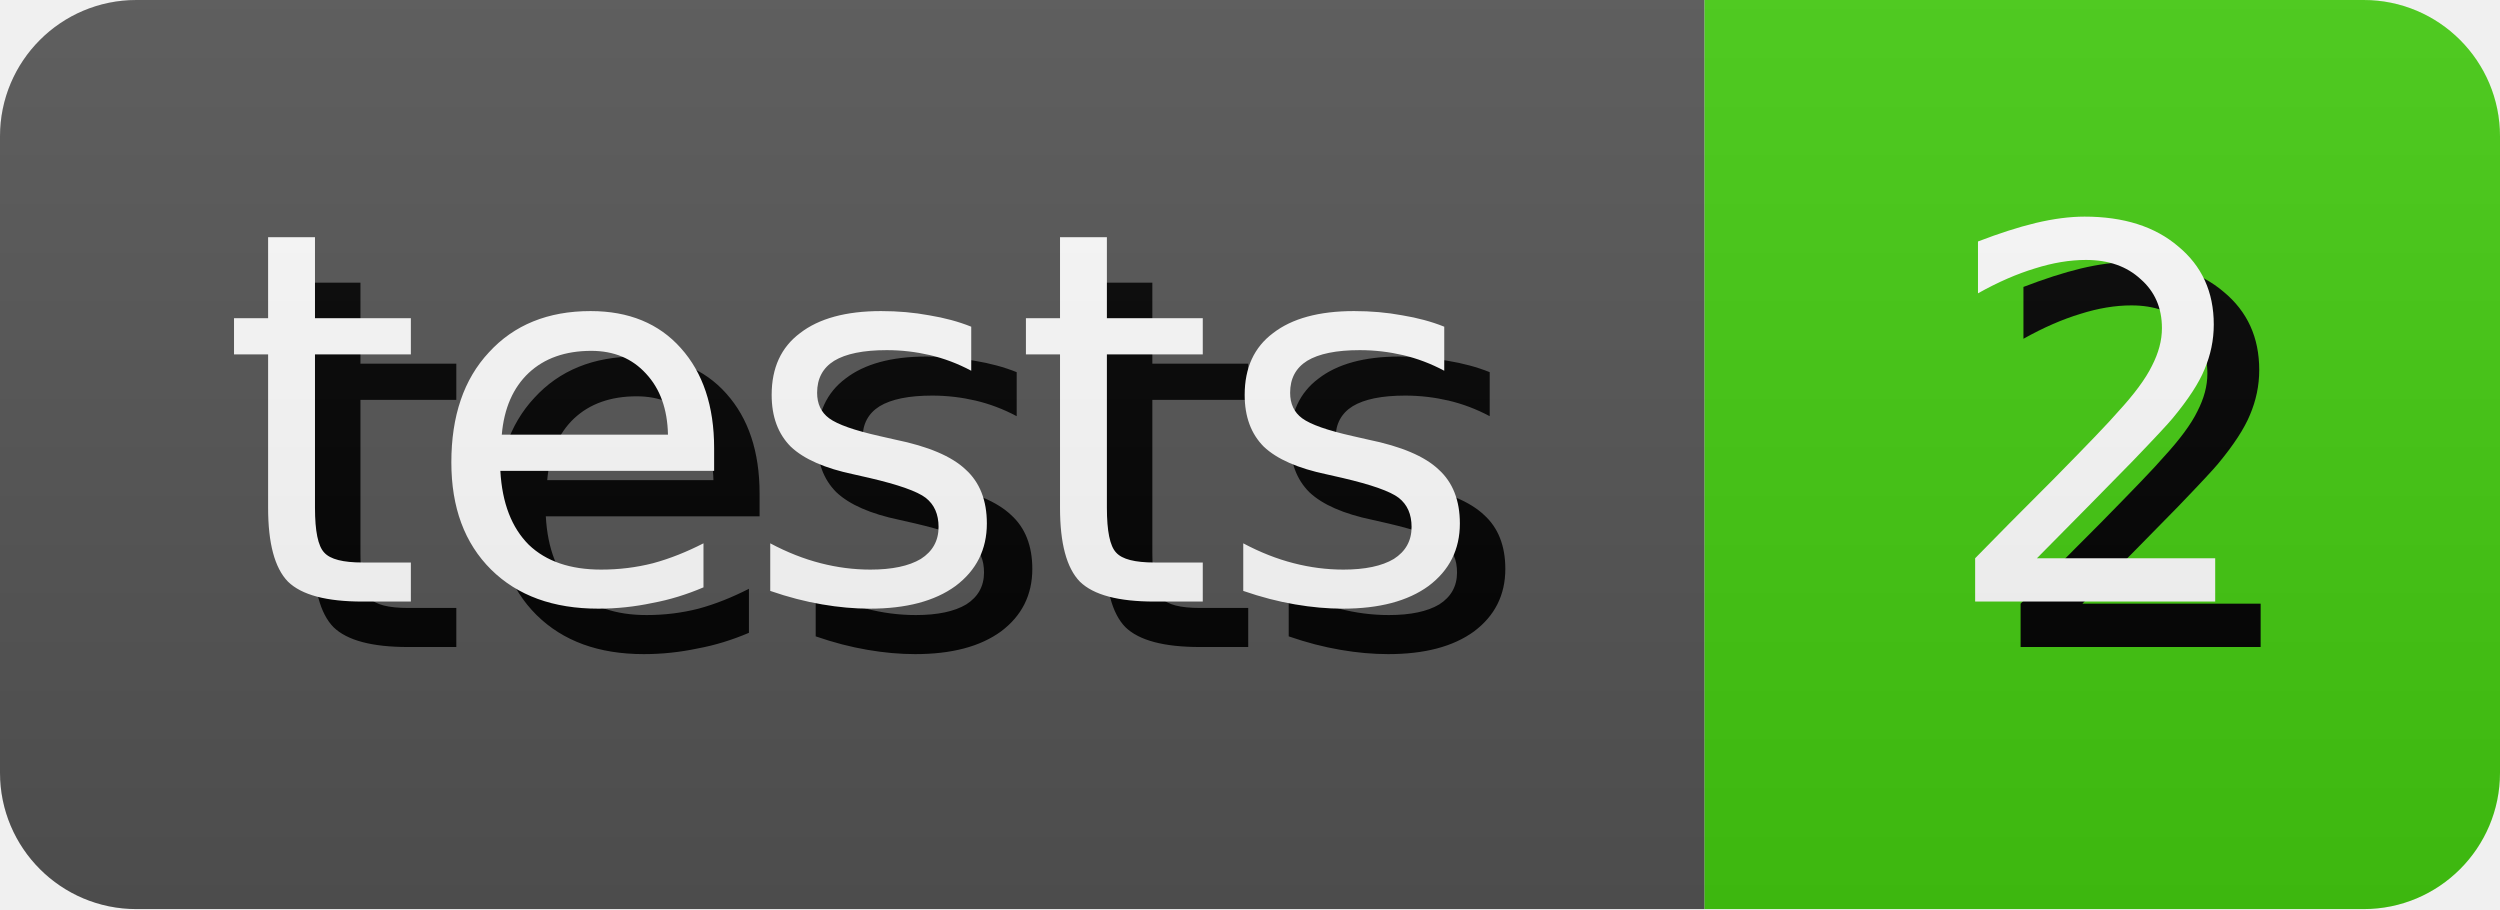
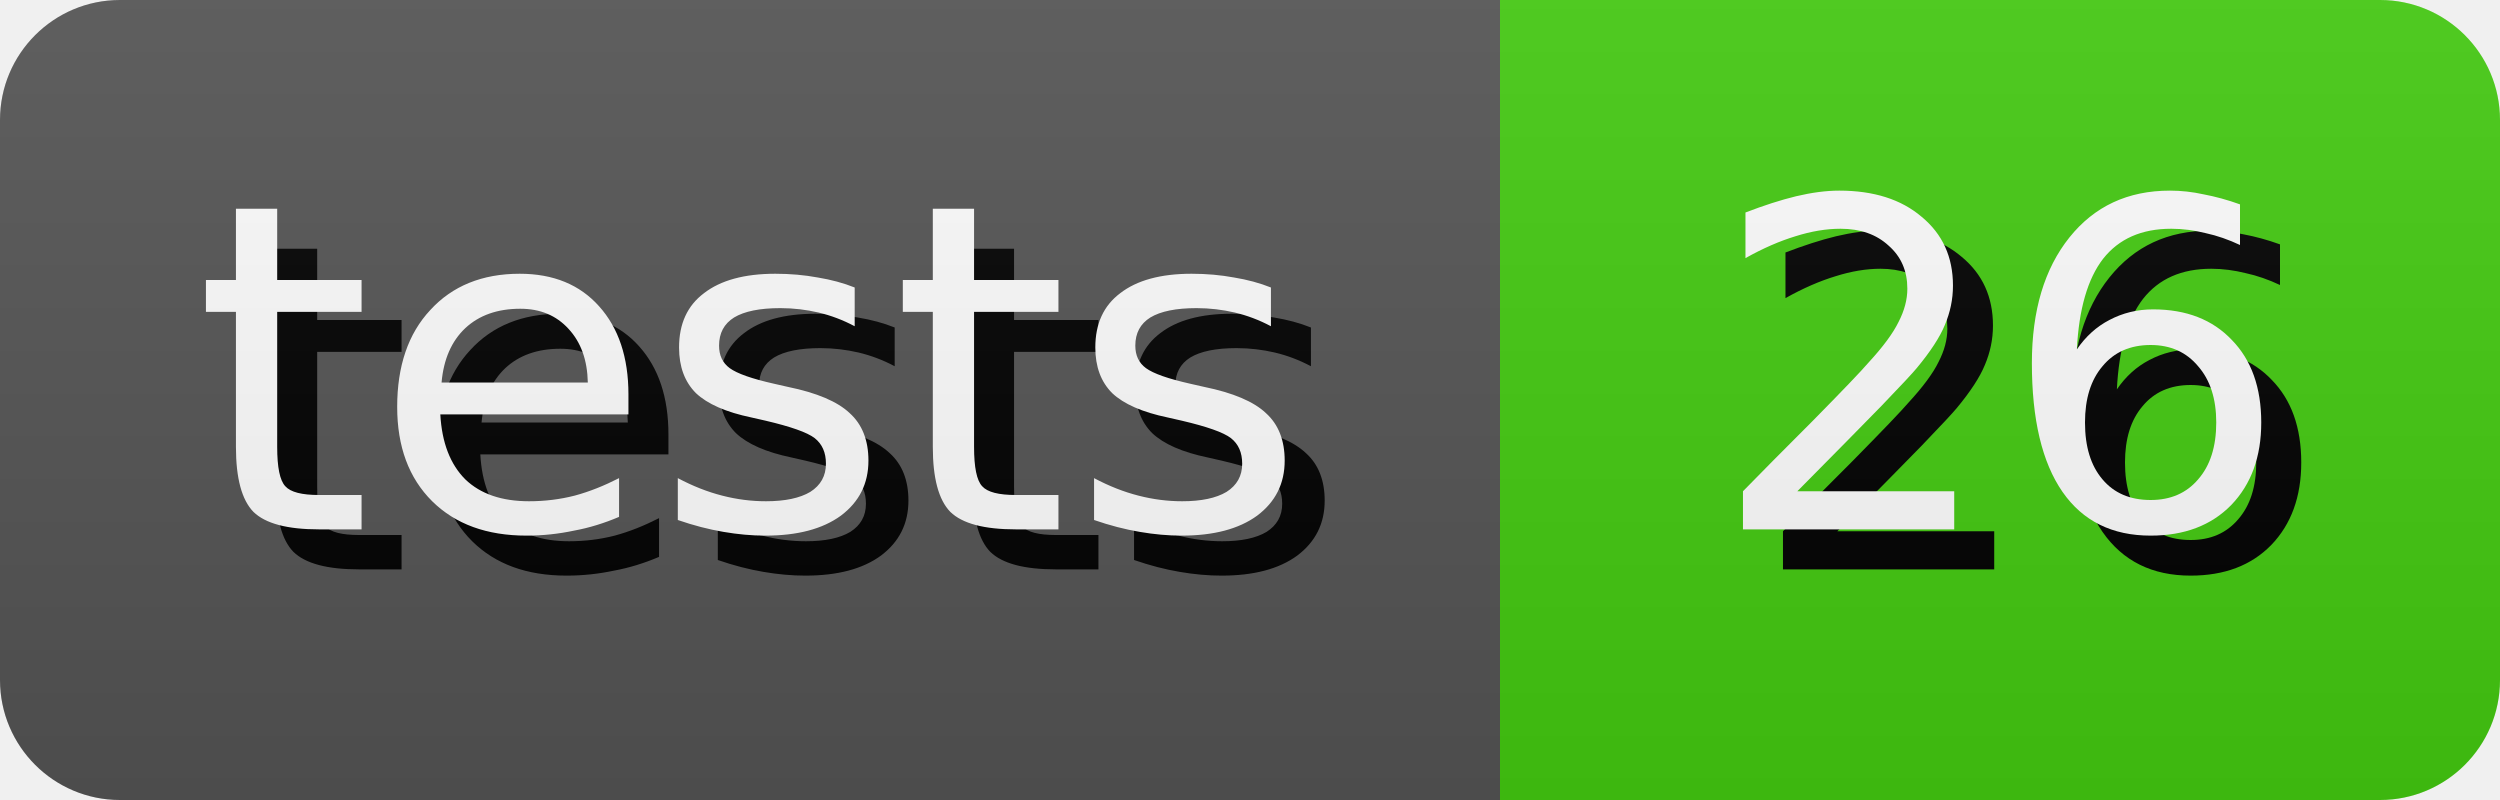
- <svg xmlns="http://www.w3.org/2000/svg" width="55.0" height="20" role="img" aria-label="tests: 2">
+ <svg xmlns="http://www.w3.org/2000/svg" width="62.5" height="20" role="img" aria-label="tests: 26">
  <style>
        rect {
            height: 20px;
        }

        text {
            text-rendering: geometricPrecision;
            dominant-baseline: middle;
            text-anchor: middle;
            font-family: Verdana,Geneva,DejaVu Sans,sans-serif;
            font-size: 11.4px;
            fill: #fff;
        }

        .shadow {
            transform: translate(1px, 1px);
            fill: #010101;
        }
    </style>
  <linearGradient id="s" x2="0" y2="100%">
    <stop offset="0" stop-color="#bbb" stop-opacity=".1" />
    <stop offset="1" stop-opacity=".1" />
  </linearGradient>
  <clipPath id="r">
    <rect width="100%" rx="3" fill="#fff" />
  </clipPath>
  <g clip-path="url(#r)">
    <g>
      <rect width="37.5" fill="#555" />
      <text x="18.75" y="10.0" class="shadow">tests</text>
      <text x="18.75" y="10.0">tests</text>
    </g>
    <g transform="translate(37.5 0)">
-       <rect width="17.5" fill="#4c1" />
-       <text x="8.75" y="10.0" class="shadow">2</text>
-       <text x="8.75" y="10.0">2</text>
+       <rect width="25.0" fill="#4c1" />
+       <text x="12.5" y="10.0" class="shadow">26</text>
+       <text x="12.5" y="10.0">26</text>
    </g>
    <rect width="100%" height="100%" fill="url(#s)" />
  </g>
</svg>
